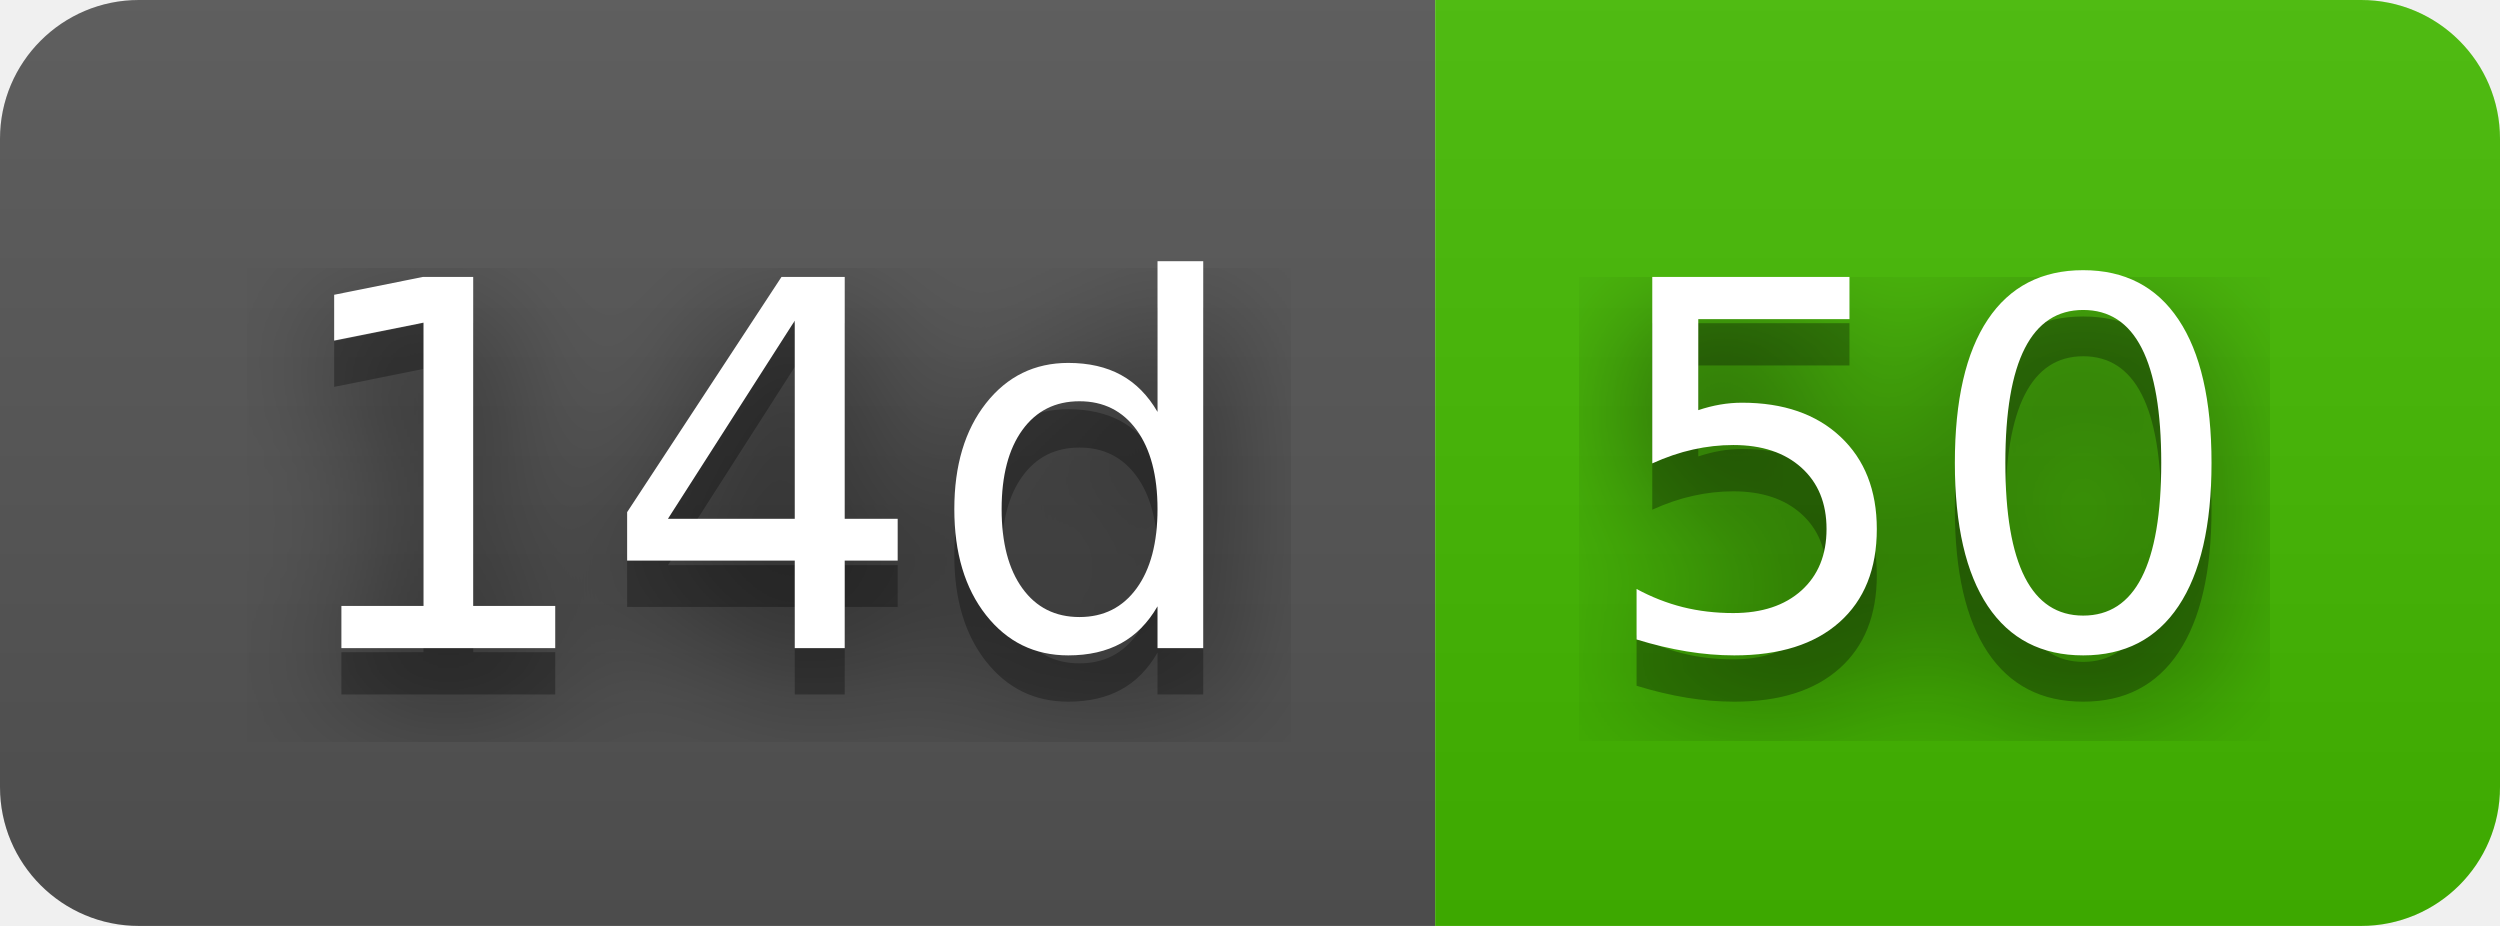
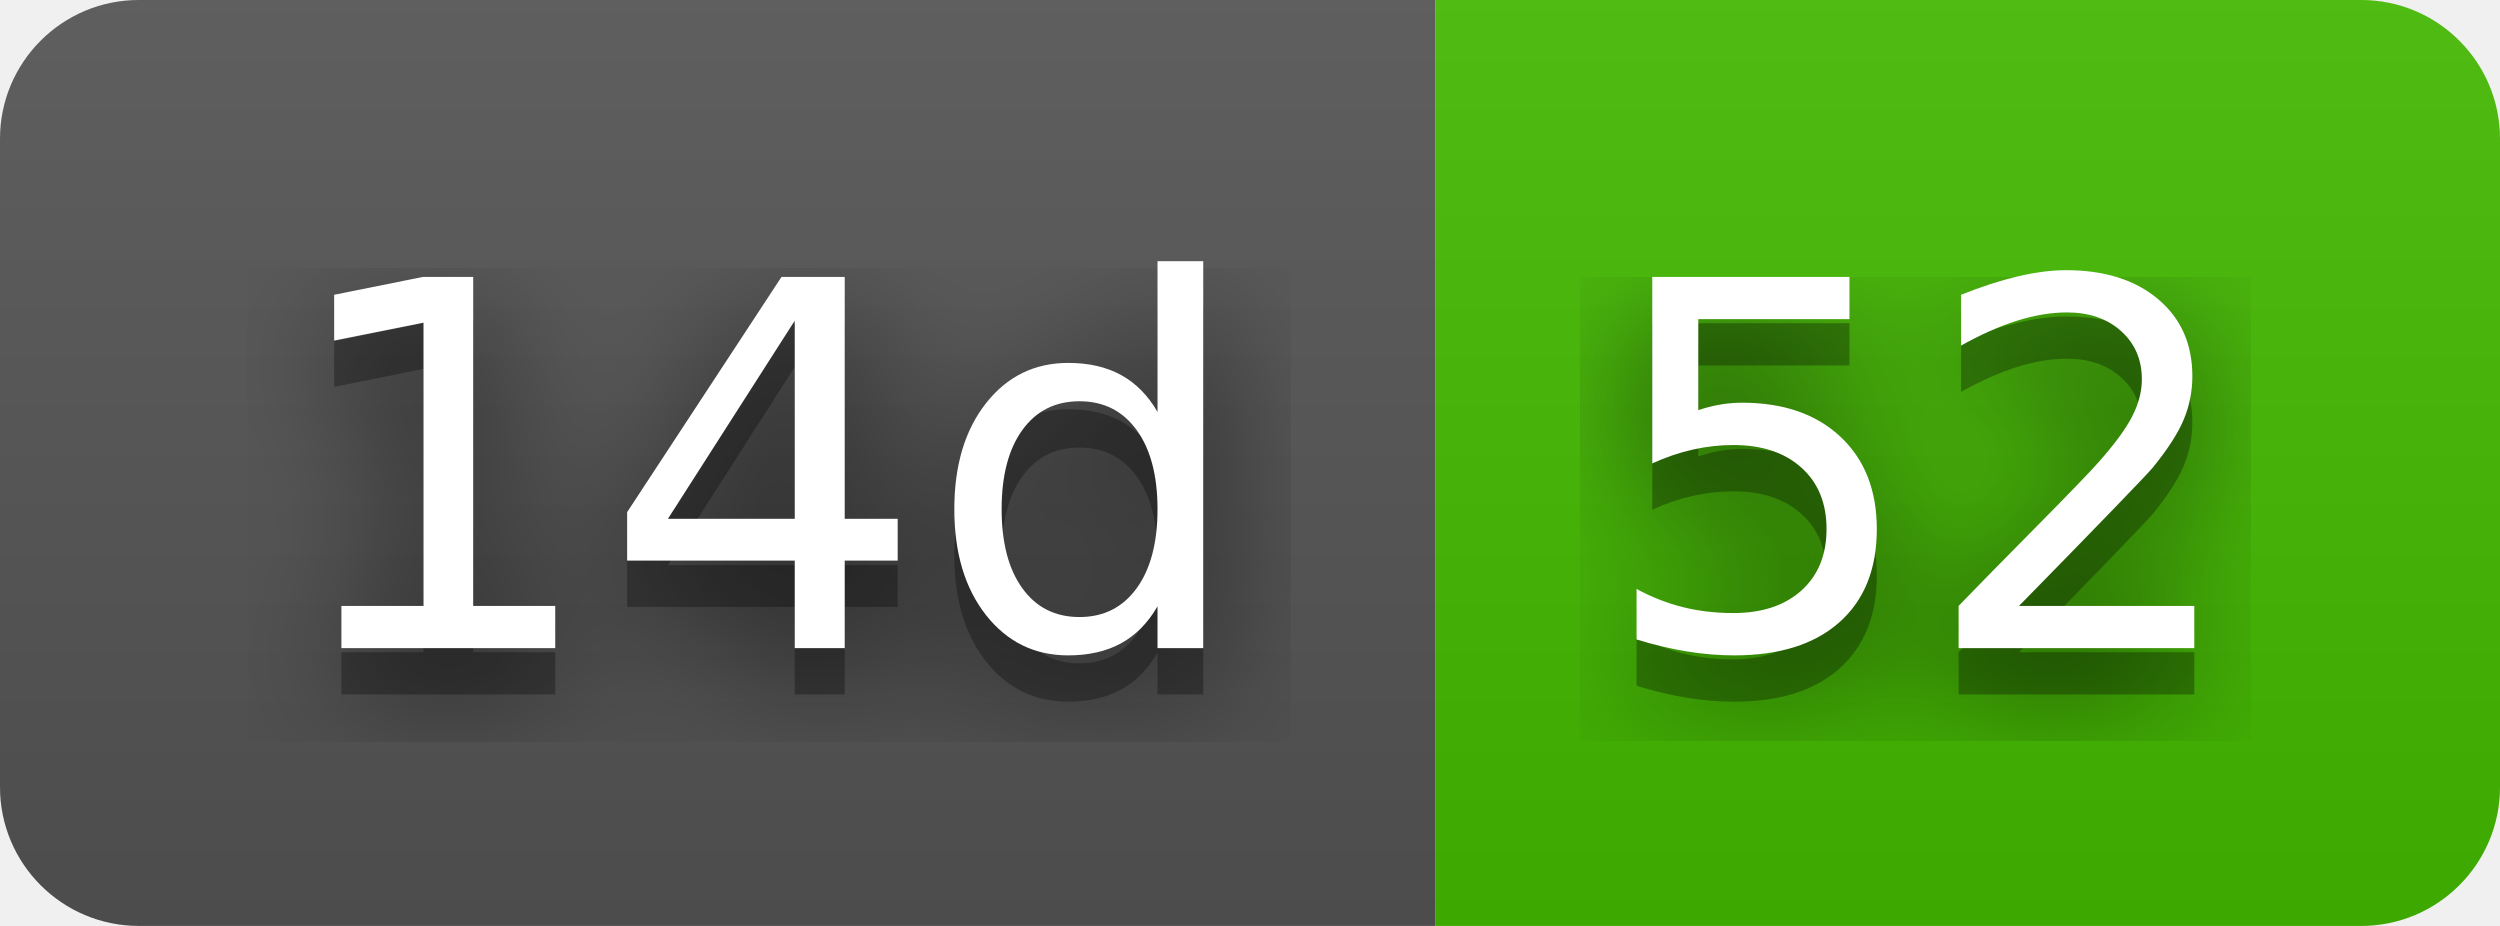
- <svg xmlns="http://www.w3.org/2000/svg" width="54" height="20" role="img" aria-label="14d: 50">
+ <svg xmlns="http://www.w3.org/2000/svg" width="54" height="20" role="img" aria-label="14d: 52">
  <filter id="blur">
    <feGaussianBlur stdDeviation="16" />
  </filter>
  <linearGradient id="s" x2="0" y2="100%">
    <stop offset="0" stop-color="#bbb" stop-opacity=".1" />
    <stop offset="1" stop-opacity=".1" />
  </linearGradient>
  <clipPath id="r">
    <rect width="54" height="20" rx="3" />
  </clipPath>
  <g clip-path="url(#r)">
    <rect width="31" height="20" fill="#555" />
    <rect x="31" width="23" height="20" fill="#4b0" />
    <rect width="54" height="20" fill="url(#s)" />
  </g>
  <g fill="#fff" text-anchor="middle" font-family="Verdana,Geneva,DejaVu Sans,sans-serif" text-rendering="geometricPrecision" font-size="110">
    <g transform="scale(.1)">
      <g aria-hidden="true" fill="#010101">
        <text x="165" y="150" fill-opacity=".8" filter="url(#blur)" textLength="210">14d</text>
        <text x="165" y="150" fill-opacity=".3" textLength="210">14d</text>
      </g>
      <text x="165" y="140" textLength="210">14d</text>
    </g>
    <g transform="scale(.1)">
      <g aria-hidden="true" fill="#010101">
-         <text x="415" y="150" fill-opacity=".8" filter="url(#blur)" textLength="130">50</text>
-         <text x="415" y="150" fill-opacity=".3" textLength="130">50</text>
+         <text x="415" y="150" fill-opacity=".8" filter="url(#blur)" textLength="130">52</text>
+         <text x="415" y="150" fill-opacity=".3" textLength="130">52</text>
      </g>
-       <text x="415" y="140" textLength="130">50</text>
+       <text x="415" y="140" textLength="130">52</text>
    </g>
  </g>
</svg>
